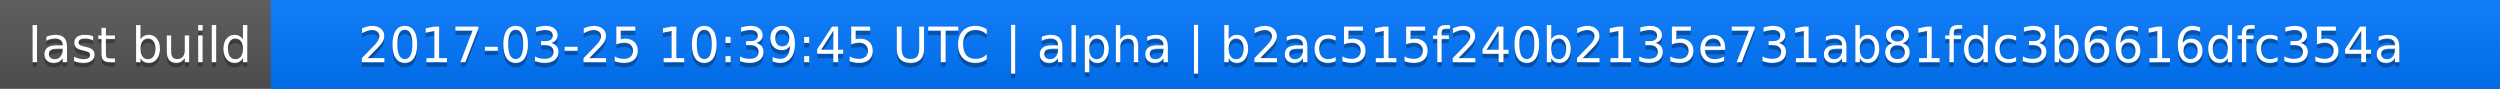
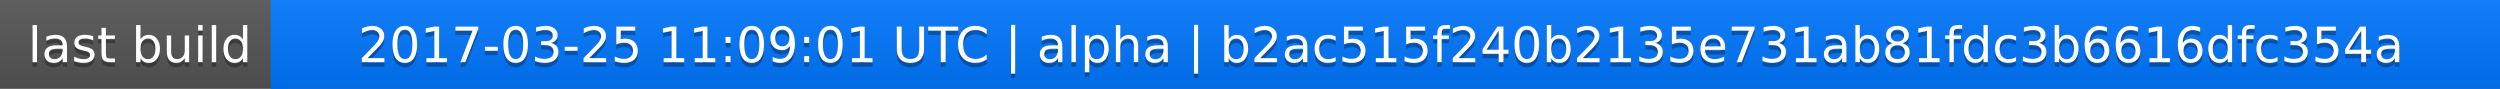
<svg xmlns="http://www.w3.org/2000/svg" width="563" height="20">
  <linearGradient id="a" x2="0" y2="100%">
    <stop offset="0" stop-color="#bbb" stop-opacity=".1" />
    <stop offset="1" stop-opacity=".1" />
  </linearGradient>
  <rect rx="0" width="563" height="20" fill="#555" />
  <rect rx="0" x="61" width="502" height="20" fill="#07f" />
  <path fill="#07f" d="M61 0h4v20h-4z" />
  <rect rx="0" width="563" height="20" fill="url(#a)" />
  <g fill="#fff" text-anchor="middle" font-family="DejaVu Sans,Verdana,Geneva,sans-serif" font-size="11">
    <text x="31.5" y="15" fill="#010101" fill-opacity=".3">last build</text>
    <text x="31.5" y="14">last build</text>
-     <text x="311" y="15" fill="#010101" fill-opacity=".3">2017-03-25 10:39:45 UTC | alpha | b2ac515f240b2135e731ab81fdc3b6616dfc354a</text>
-     <text x="311" y="14">2017-03-25 10:39:45 UTC | alpha | b2ac515f240b2135e731ab81fdc3b6616dfc354a</text>
+     <text x="311" y="15" fill="#010101" fill-opacity=".3">2017-03-25 11:09:01 UTC | alpha | b2ac515f240b2135e731ab81fdc3b6616dfc354a</text>
+     <text x="311" y="14">2017-03-25 11:09:01 UTC | alpha | b2ac515f240b2135e731ab81fdc3b6616dfc354a</text>
  </g>
</svg>
